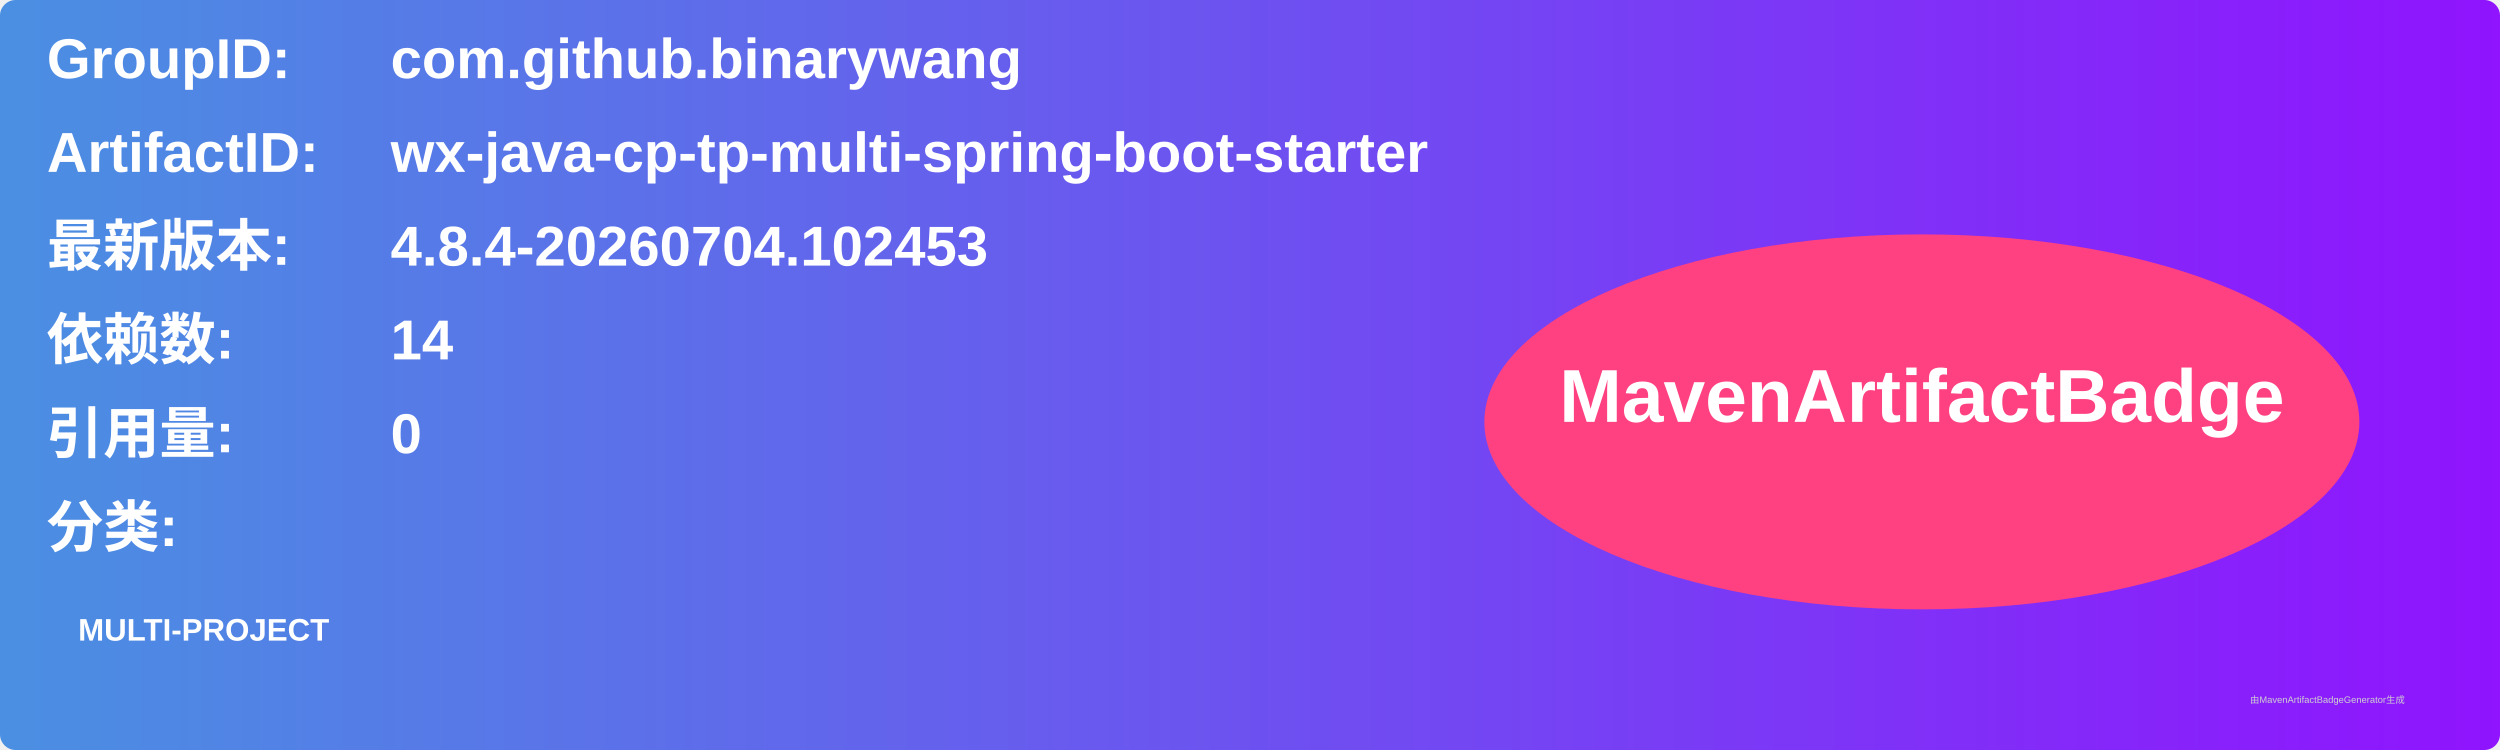
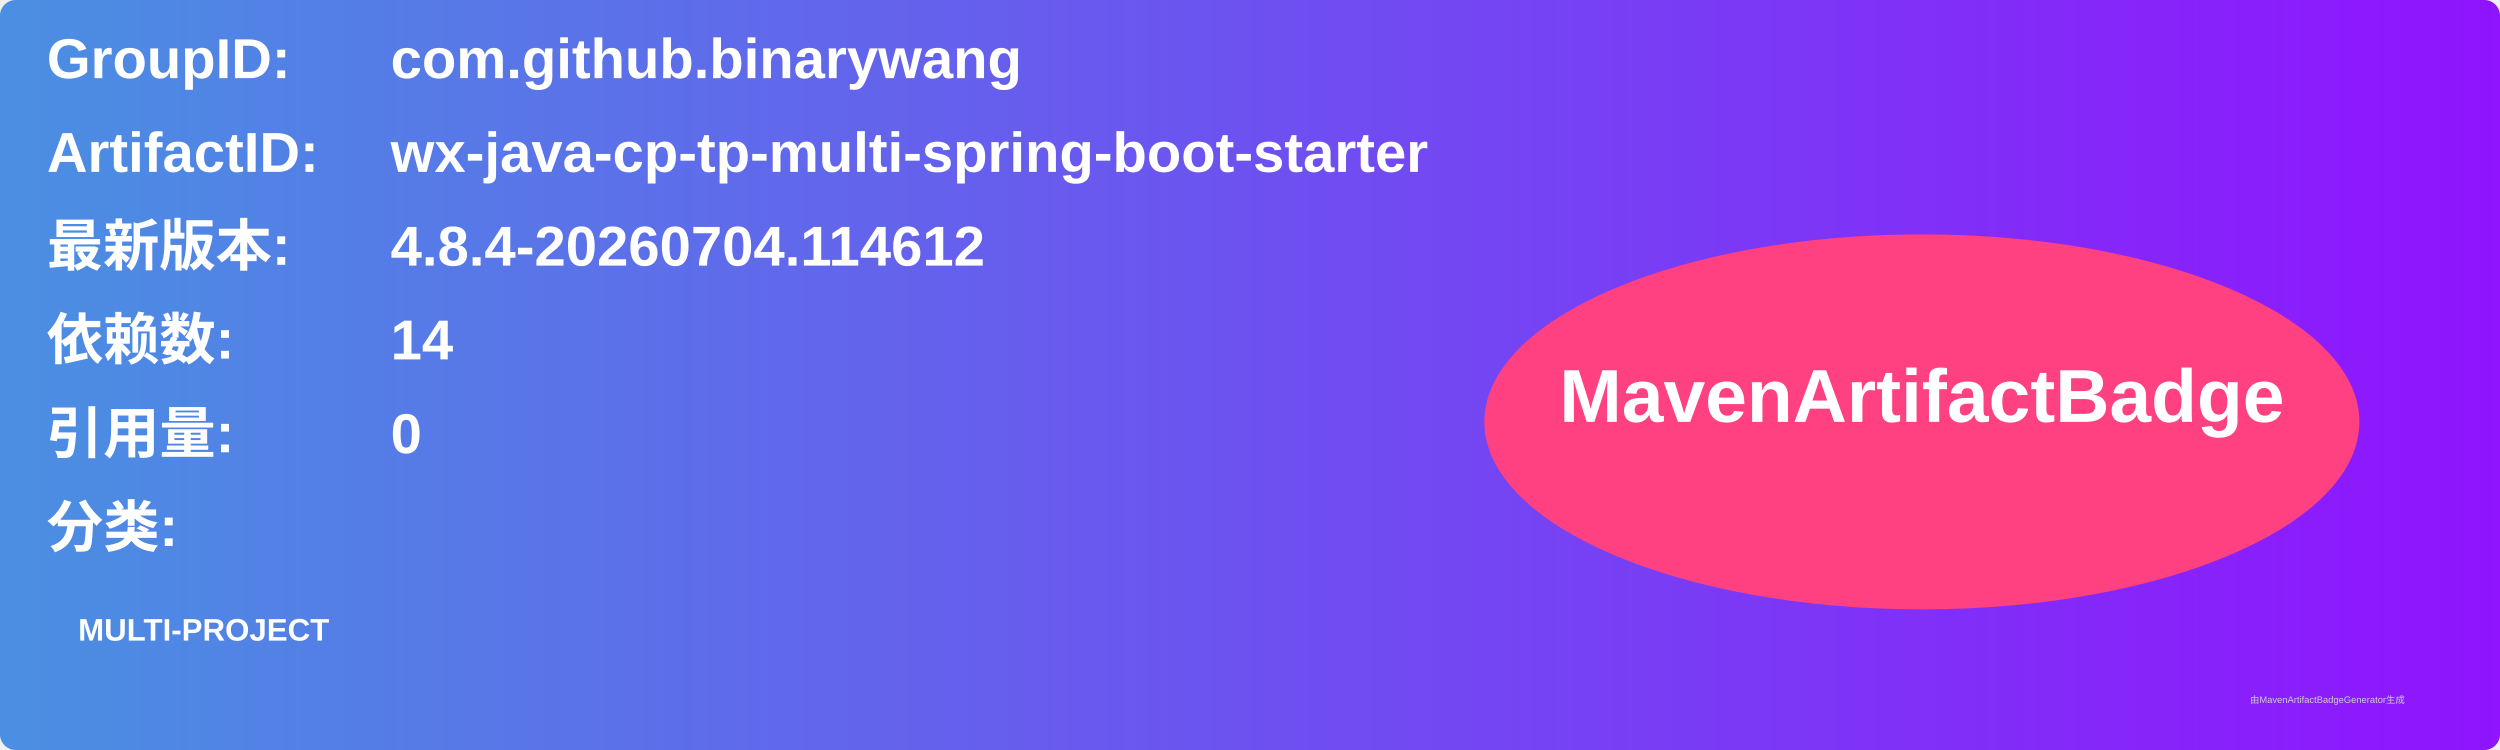
<svg xmlns="http://www.w3.org/2000/svg" width="800" height="240" viewBox="0 0 800 240">
  <linearGradient id="grad" x1="0%" y1="0%" x2="100%" y2="0%">
    <stop offset="0%" stop-color="#4a90e2" />
    <stop offset="100%" stop-color="#9013fe" />
  </linearGradient>
  <rect width="100%" height="100%" rx="5" ry="5" fill="url(#grad)" />
  <g transform="translate(15, 15)">
    <text x="0" y="10" font-family="Arial" font-size="18" fill="white" font-weight="bold" width="260">GroupID:</text>
    <text x="110" y="10" font-family="Arial" font-size="18" fill="white" font-weight="bold" width="460">com.github.binarywang</text>
    <text x="0" y="40" font-family="Arial" font-size="18" fill="white" font-weight="bold" width="260">ArtifactID:</text>
    <text x="110" y="40" font-family="Arial" font-size="18" fill="white" font-weight="bold" width="460">wx-java-cp-tp-multi-spring-boot-starter</text>
    <text x="0" y="70" font-family="Arial" font-size="18" fill="white" font-weight="bold">最新版本:</text>
    <text x="110" y="70" font-family="Arial" font-size="18" fill="white" font-weight="bold">
-       <tspan font-weight="bold">4.8.4-20260704.102453</tspan>
+       <tspan font-weight="bold">4.8.4-20260704.114612</tspan>
    </text>
    <text x="0" y="100" font-family="Arial" font-size="18" fill="white" font-weight="bold">依赖数: </text>
    <text x="110" y="100" font-family="Arial" font-size="18" fill="white">
      <tspan font-weight="bold">14</tspan>
    </text>
    <text x="0" y="130" font-family="Arial" font-size="18" fill="white" font-weight="bold">引用量: </text>
    <text x="110" y="130" font-family="Arial" font-size="18" fill="white">
      <tspan font-weight="bold">0</tspan>
    </text>
    <text x="0" y="160" font-family="Arial" font-size="18" fill="white" font-weight="bold">分类:</text>
    <text x="10" y="190" font-family="Arial" font-size="10" fill="white">
      <tspan font-weight="bold">MULTI-PROJECT</tspan>
    </text>
    <ellipse cx="600" cy="120" rx="140" ry="60" fill="#ff4081" />
    <text x="600" y="120" text-anchor="middle" font-family="Arial" font-size="24" fill="white" font-weight="bold">MavenArtifactBadge</text>
  </g>
  <text x="720" y="225" font-family="Arial" font-size="3" fill="#d0d0d0">由MavenArtifactBadgeGenerator生成</text>
</svg>
